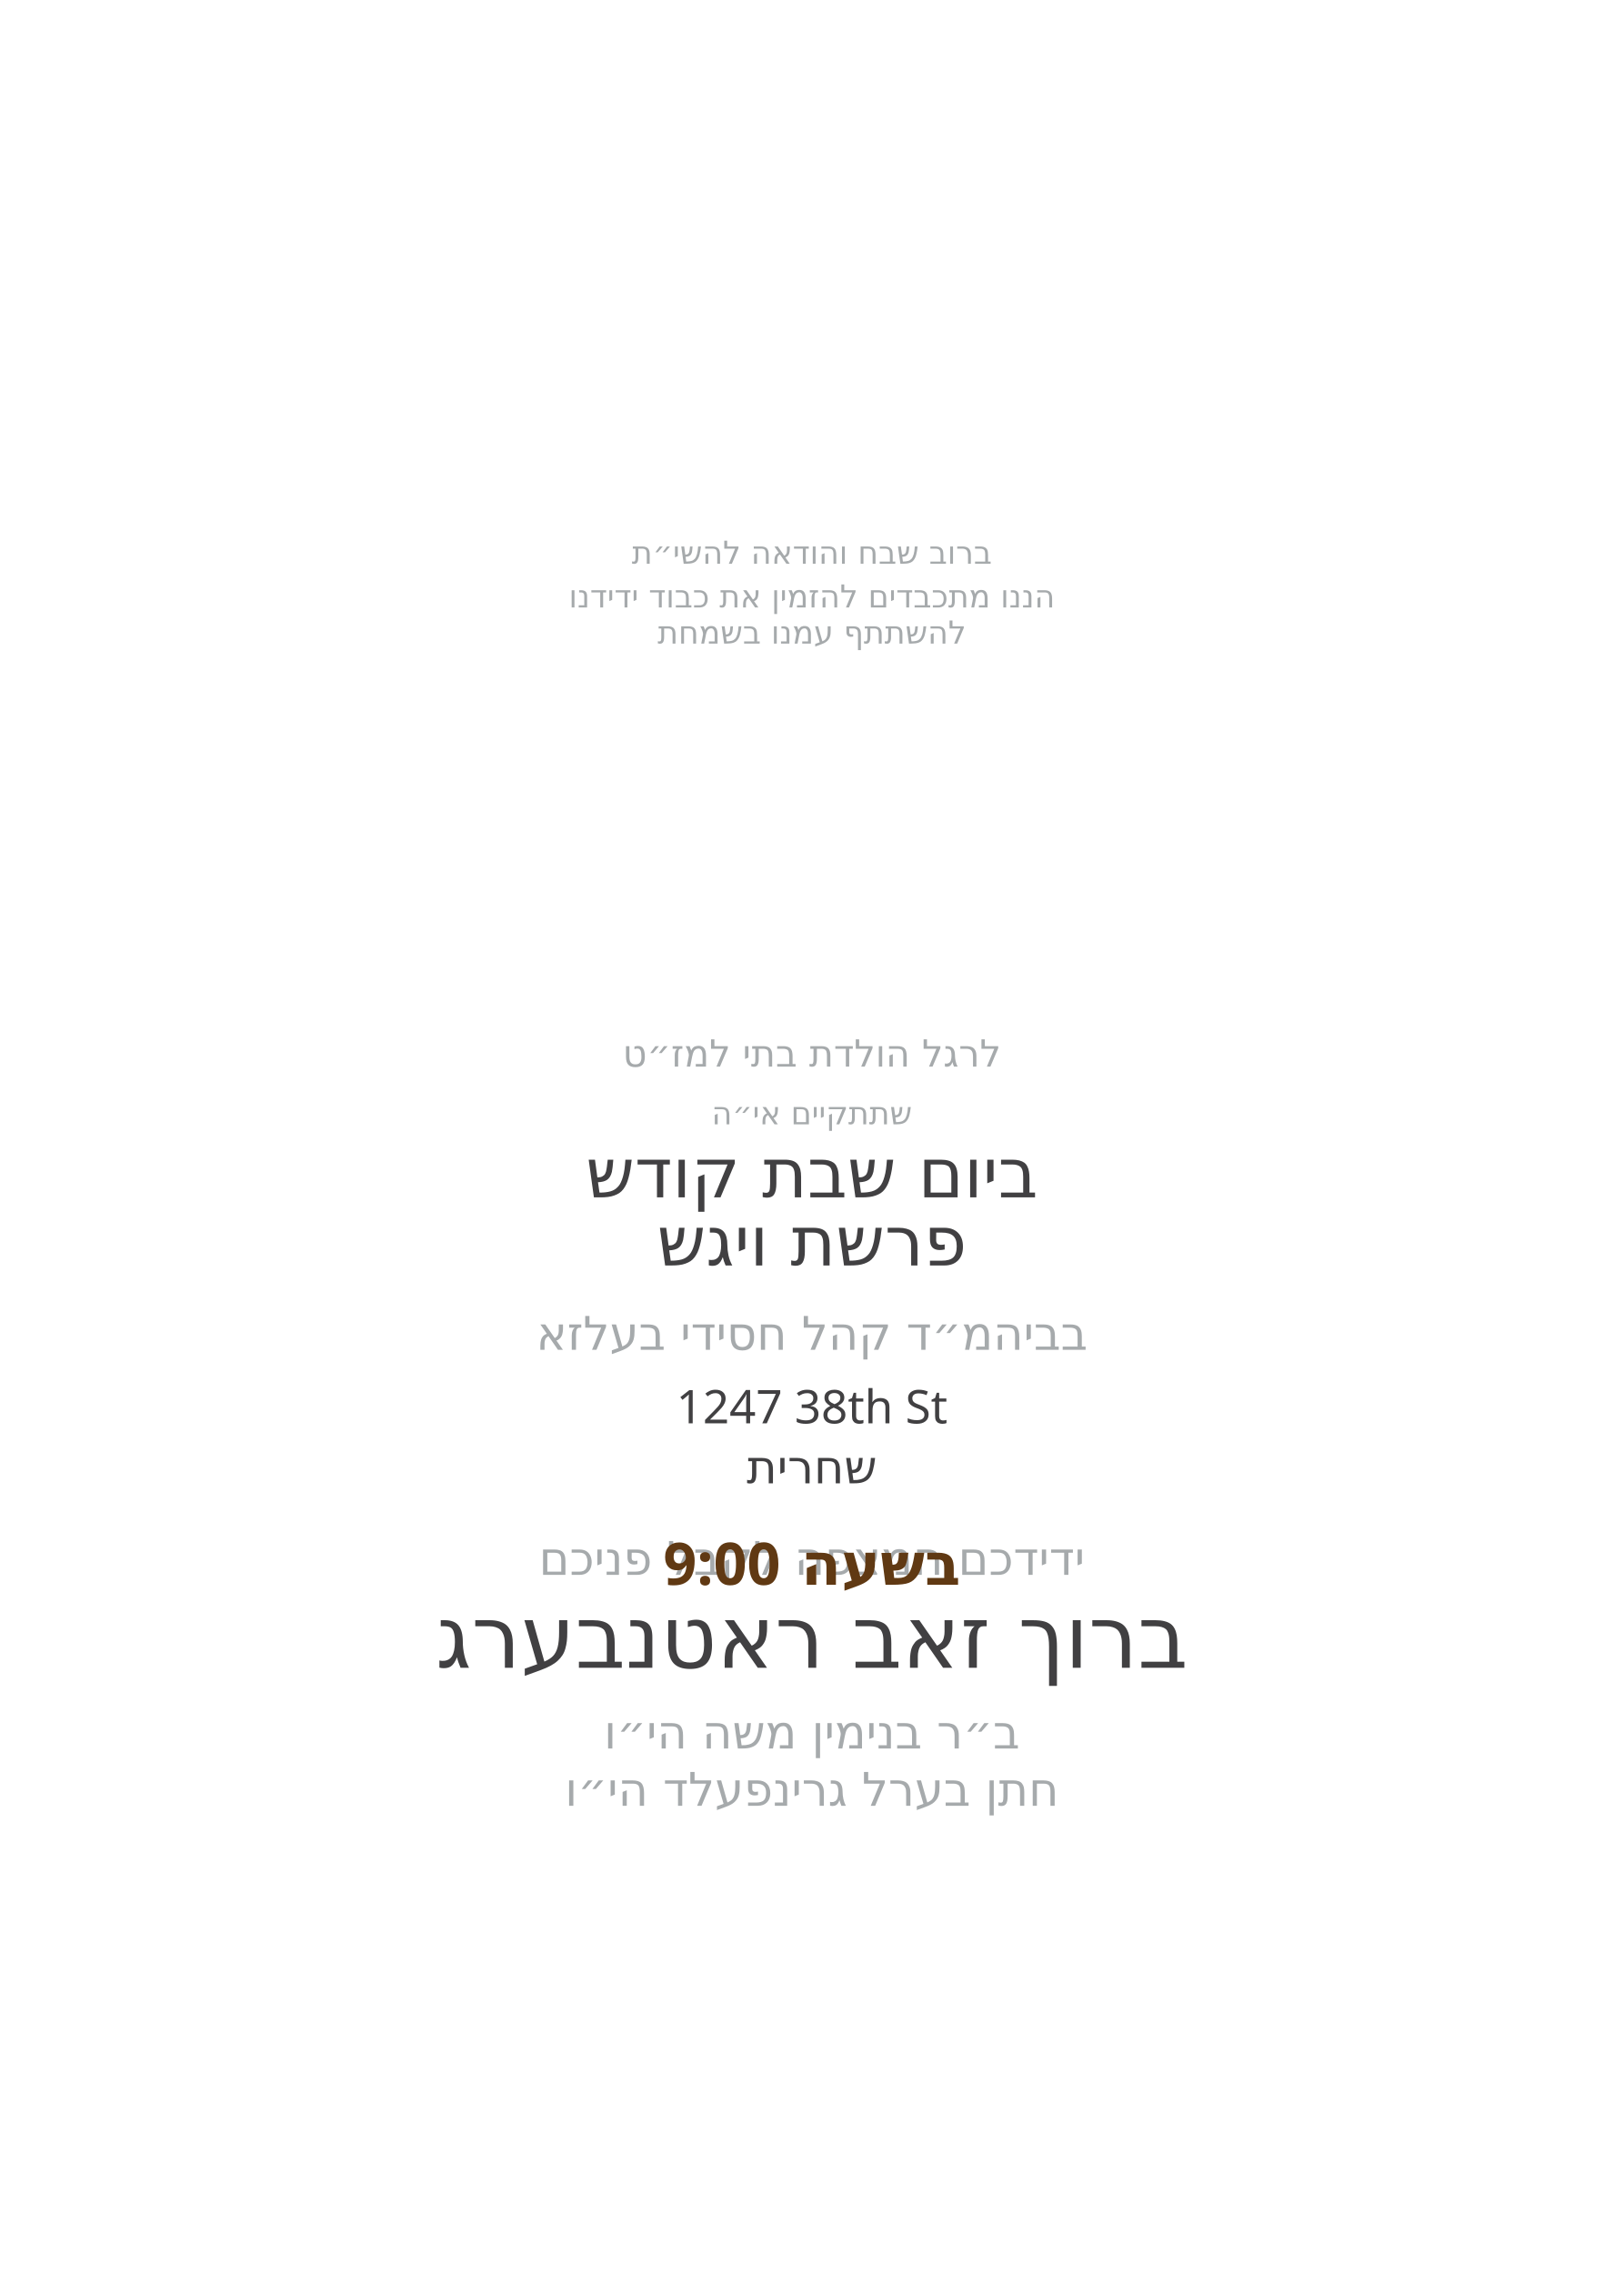
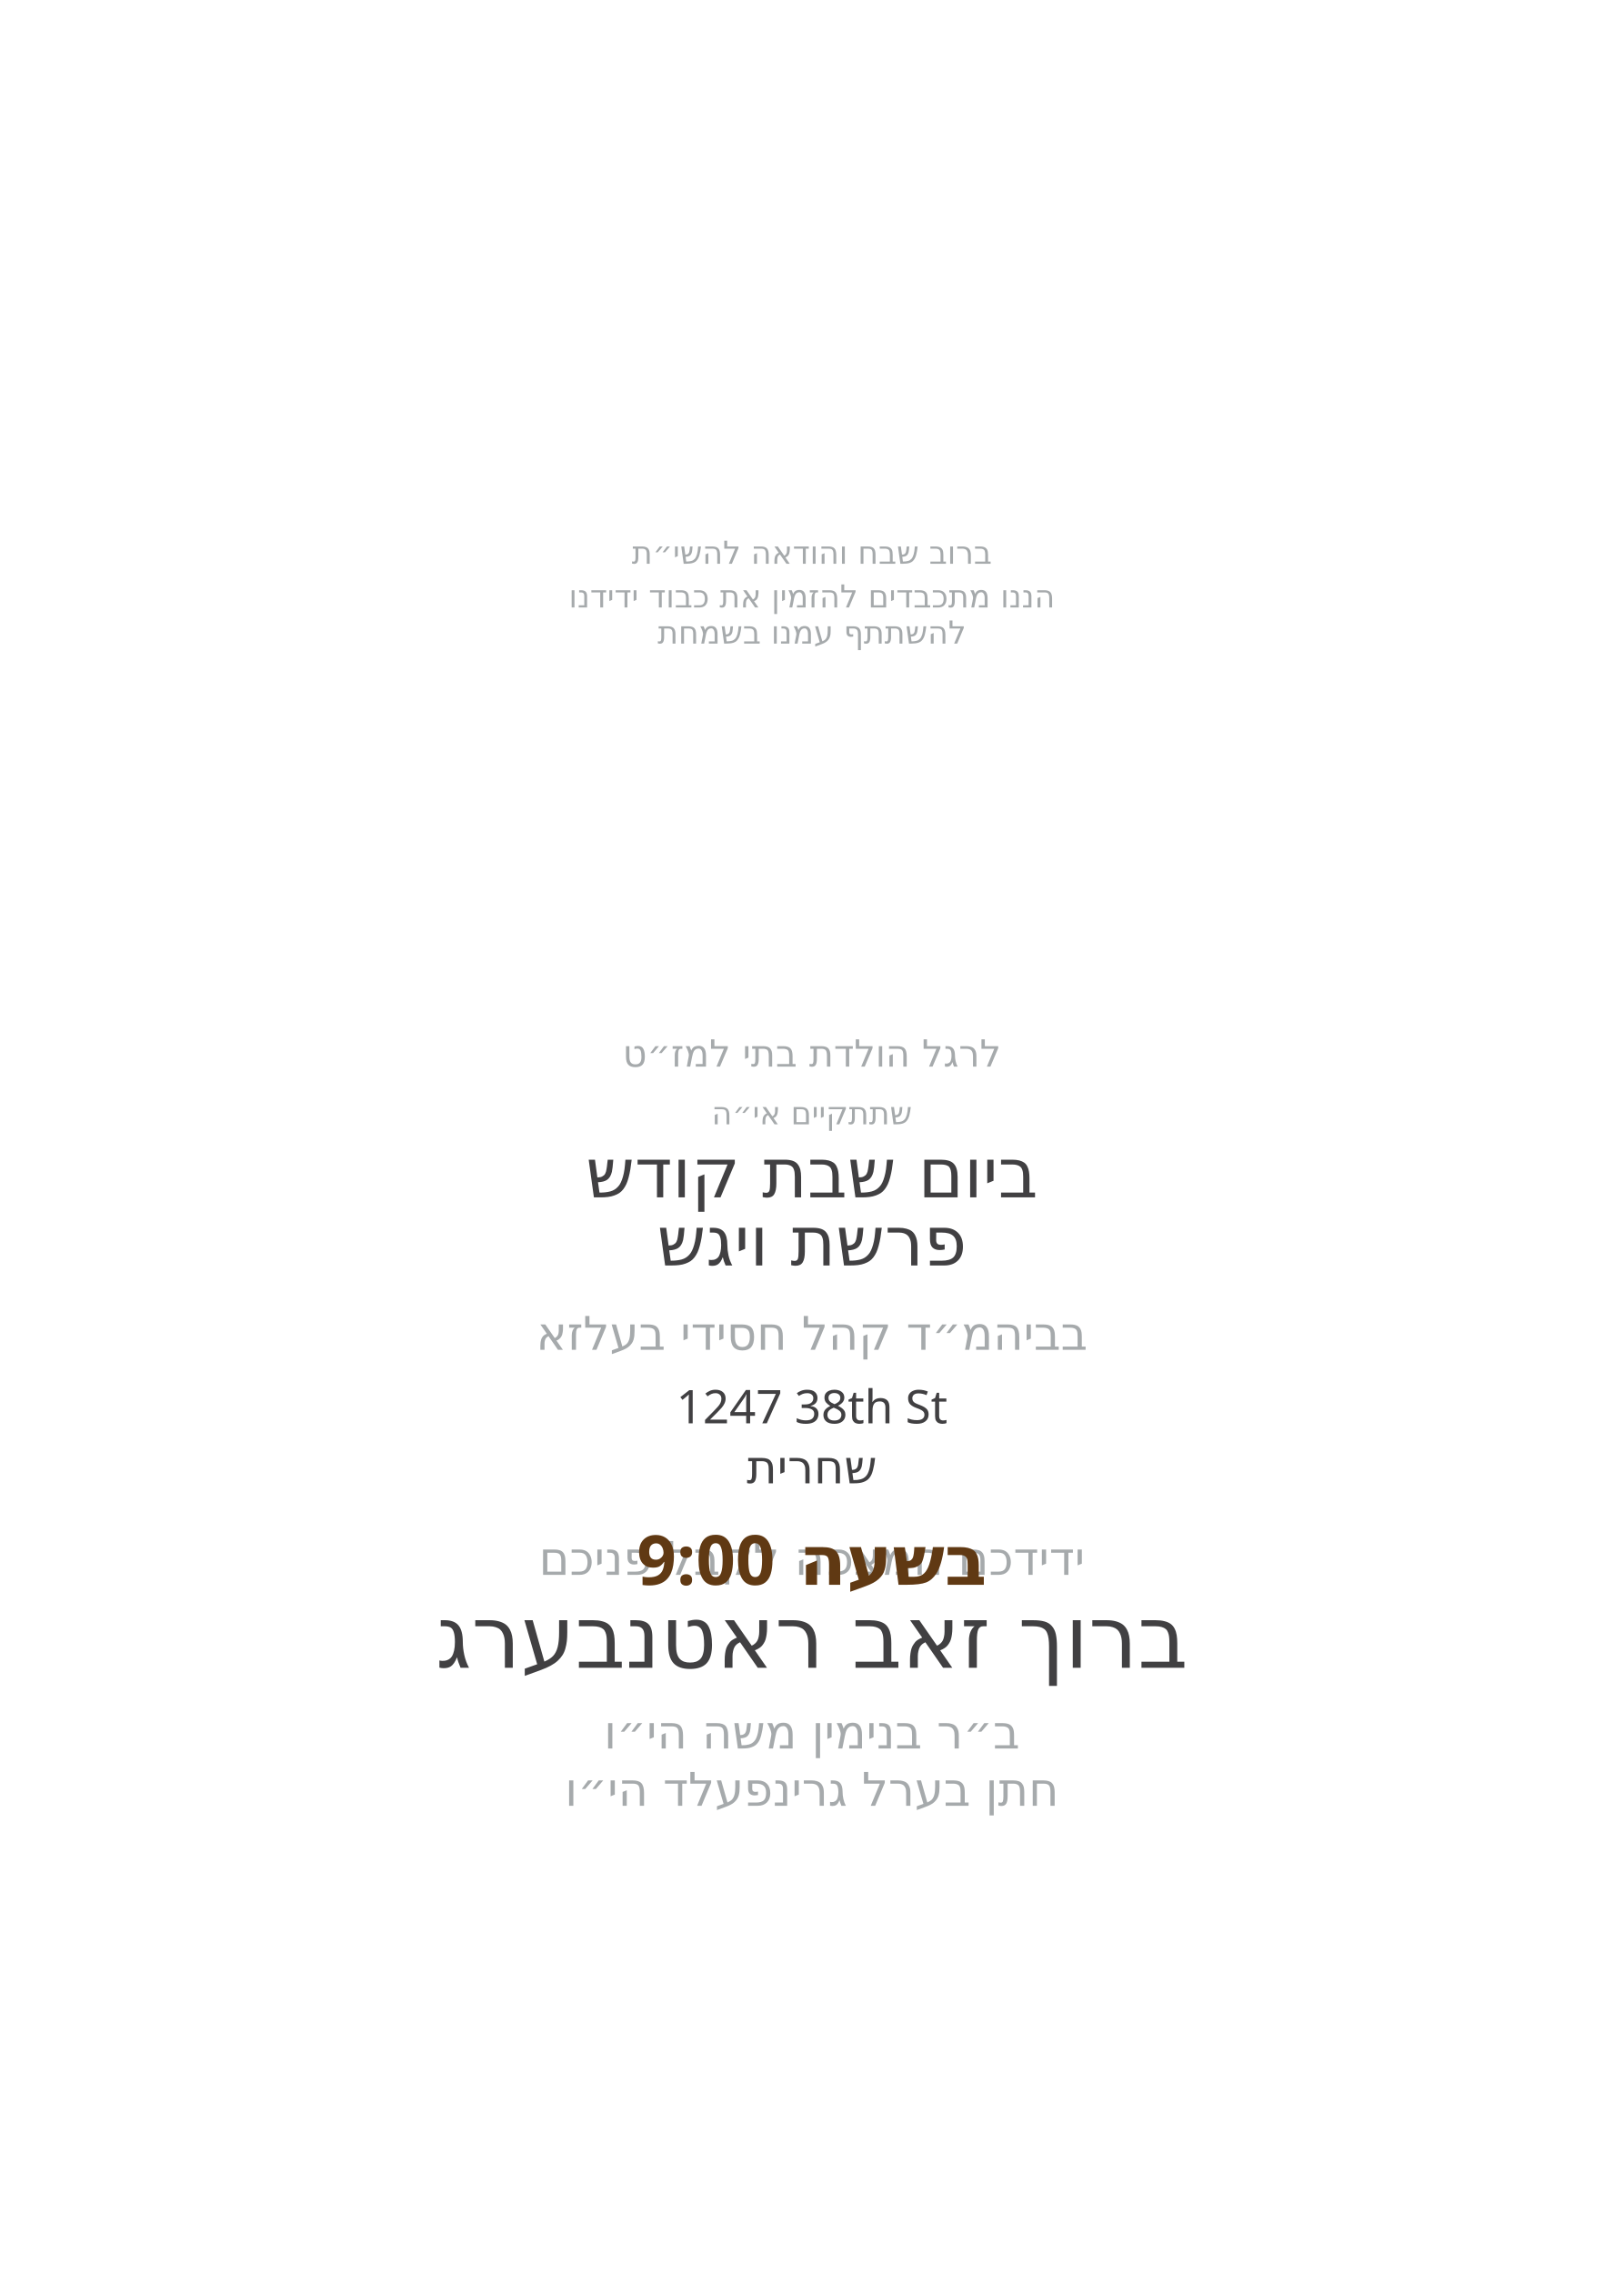
<svg xmlns="http://www.w3.org/2000/svg" id="Layer_1" data-name="Layer 1" viewBox="0 0 360 504">
  <g id="father_name*" data-name="* חתן בערל גרינפעלד הי״וו ">
    <text text-anchor="middle" transform="translate(180 400.4)" fill="#a6aaac" font-family="Heebo" font-size="10.3">
      <tspan x="0" y="0">חתן בערל גרינפעלד הי״ו</tspan>
    </text>
  </g>
  <g id="grandfather*" data-name="* ב״ר בנימין משה הי״וו ">
    <text text-anchor="middle" transform="translate(180 387.7)" fill="#a6aaac" font-family="Heebo" font-size="10.3">
      <tspan x="0" y="0">ב״ר בנימין משה הי״ו</tspan>
    </text>
  </g>
  <g id="baby_name*" data-name="* מרדכי זאב ראטה">
    <text text-anchor="middle" transform="translate(180 369.8)" fill="#414042" font-family="Heebo" font-size="19.3">
      <tspan x="0" y="0">ברוך זאב ראטנבערג</tspan>
    </text>
  </g>
  <g id="host_line*" data-name=" ידידכם המצפה לקבל פניכם">
    <text text-anchor="middle" transform="translate(180 349.2)" fill="#a6aaac" font-family="Heebo" font-size="10.3">
      <tspan x="0" y="0">ידידכם המצפה לקבל פניכם</tspan>
    </text>
  </g>
  <g id="davening_time*" data-name="1247 38th St *">
    <text text-anchor="middle" transform="translate(180 328.9)" fill="#414042" font-family="Heebo" font-size="10.3">
      <tspan x="0" y="0">שחרית </tspan>
    </text>
  </g>
  <g id="address*" data-name="1247 38th St *">
    <text text-anchor="middle" transform="translate(180 315.6)" fill="#414042" font-family="Heebo" font-size="10.3">
      <tspan x="0" y="0">1247 38th St</tspan>
    </text>
  </g>
  <g id="location*" data-name="* בביהמ״ד קהל חסידי בעלזא">
    <text text-anchor="middle" transform="translate(180 299.3)" fill="#a6aaac" font-family="Heebo" font-size="10.3">
      <tspan x="0" y="0">בביהמ״ד קהל חסידי בעלזא</tspan>
    </text>
  </g>
  <g id="parsha*" data-name=" * בליל ג׳ פרשת שמות">
    <text text-anchor="middle" transform="translate(180 280.6)" fill="#414042" font-family="Heebo" font-size="15.3">
      <tspan x="0" y="0">פרשת ויגש</tspan>
    </text>
  </g>
  <g id="day*" data-name=" * בליל ג׳ פרשת שמות">
    <text text-anchor="middle" transform="translate(180 265.5)" fill="#414042" font-family="Heebo" font-size="15.3">
      <tspan x="0" y="0">ביום שבת קודש</tspan>
    </text>
  </g>
  <text text-anchor="middle" transform="translate(180 249.3)" fill="#a6aaac" font-family="Heebo" font-size="7">
    <tspan x="0" y="0">שתתקיים אי״ה</tspan>
  </text>
  <text transform="translate(180 236.5)" text-anchor="middle" fill="#a6aaac" font-family="Heebo" font-size="8.3">
    <tspan x="0">לרגל הולדת בתי למז״ט</tspan>
  </text>
  <text text-anchor="middle" transform="translate(180 142.7)" fill="#a6aaac" font-family="Heebo" font-size="7">
    <tspan x="0" y="0">להשתתף עמנו בשמחת</tspan>
  </text>
  <text text-anchor="middle" transform="translate(180 134.7)" fill="#a6aaac" font-family="Heebo" font-size="7">
    <tspan x="0" y="0">הננו מתכבדים להזמין את כבוד ידידנו</tspan>
  </text>
  <text text-anchor="middle" transform="translate(180 125)" fill="#a6aaac" font-family="Heebo" font-size="7">
    <tspan x="0" y="0">ברוב שבח והודאה להשי״ת</tspan>
  </text>
  <g id="shachrit_time">
-     <text font-family="Heebo" font-size="13" font-weight="700" fill="#603913" text-anchor="middle" transform="translate(180 351.4)">
+     <text font-family="Heebo" font-size="15.3" font-weight="700" fill="#603913" text-anchor="middle" transform="translate(180 351.4)">
      <tspan x="0">בשעה 9:00</tspan>
    </text>
  </g>
</svg>
